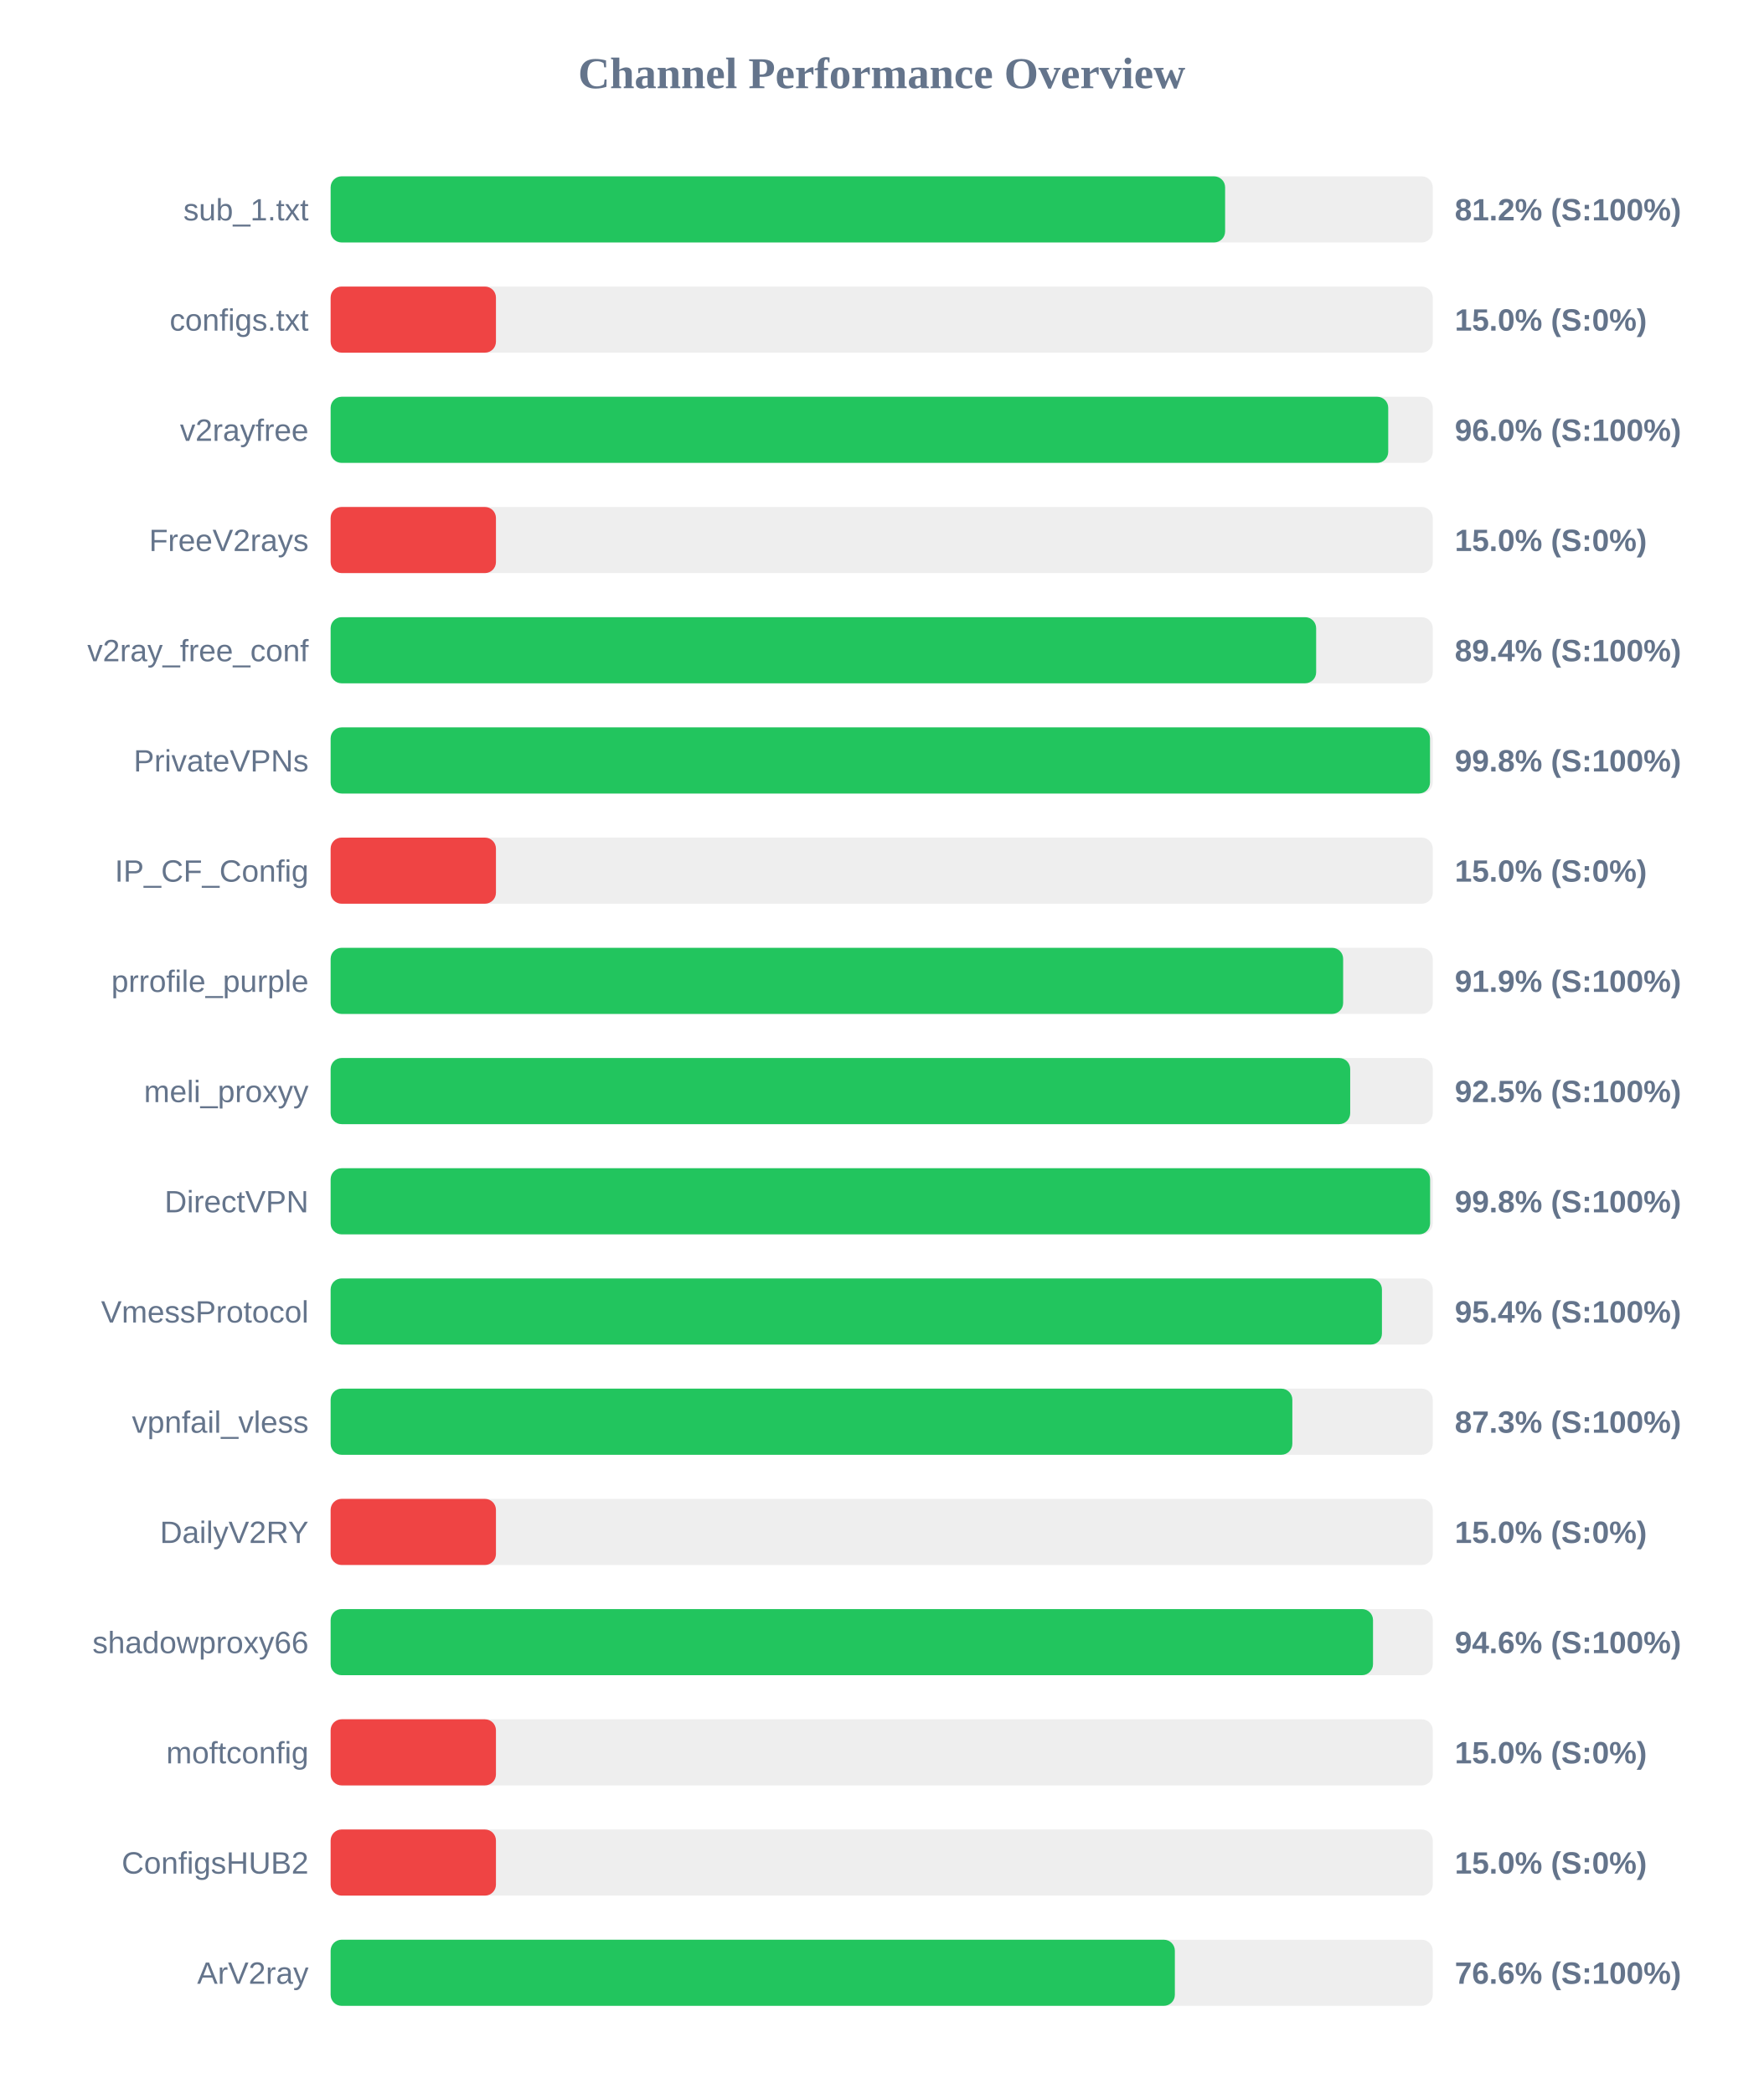
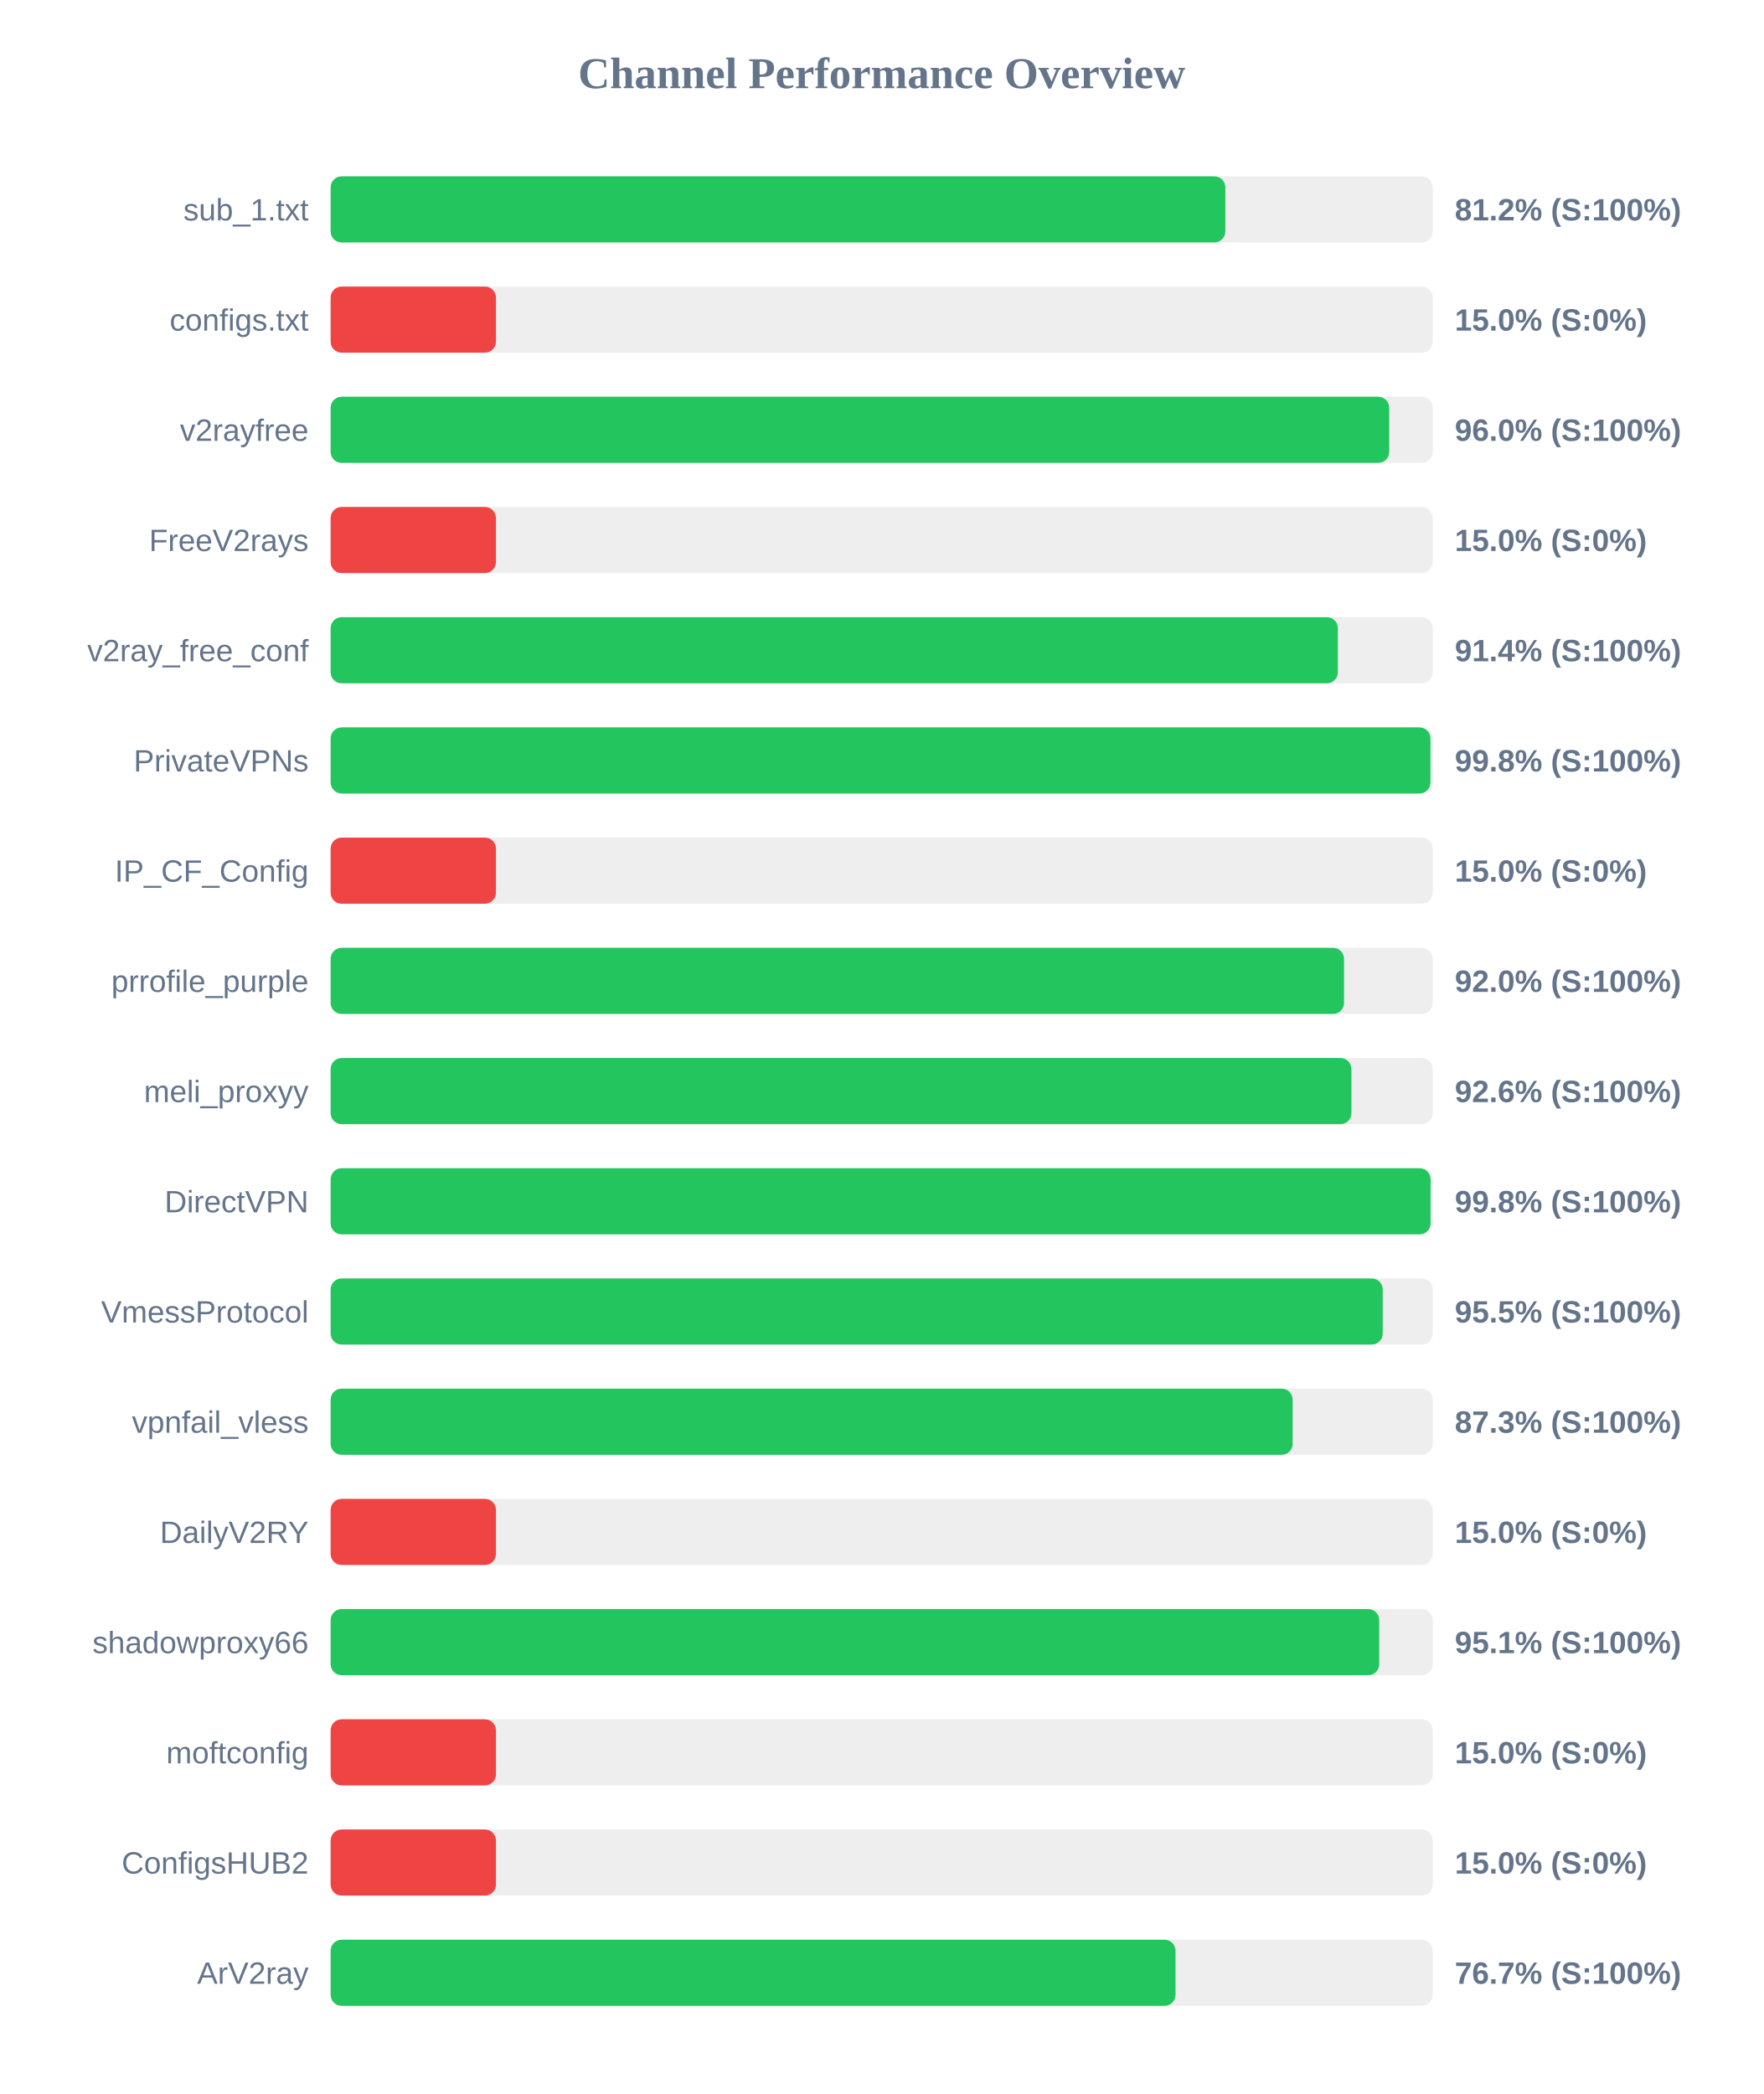
<svg xmlns="http://www.w3.org/2000/svg" width="800" height="950" version="1.1">
  <style>
        .row { font: 14px Arial; fill: #64748b; }
        .score { font: bold 14px Arial; fill: #64748b; }
    </style>
  <text x="400" y="40" text-anchor="middle" font-size="20px" font-weight="bold" fill="#64748b">Channel Performance Overview</text>
  <rect x="150" y="80" width="500" height="30" fill="#eee" rx="5" />
-   <rect x="150" y="80" width="405.8" height="30" fill="#22c55e" rx="5" />
+   <rect x="150" y="80" width="405.9" height="30" fill="#22c55e" rx="5" />
  <text x="140" y="100" text-anchor="end" class="row">sub_1.txt</text>
  <text x="660" y="100" text-anchor="start" class="score">81.2% (S:100%)</text>
  <rect x="150" y="130" width="500" height="30" fill="#eee" rx="5" />
  <rect x="150" y="130" width="75.0" height="30" fill="#ef4444" rx="5" />
  <text x="140" y="150" text-anchor="end" class="row">configs.txt</text>
  <text x="660" y="150" text-anchor="start" class="score">15.0% (S:0%)</text>
  <rect x="150" y="180" width="500" height="30" fill="#eee" rx="5" />
-   <rect x="150" y="180" width="479.8" height="30" fill="#22c55e" rx="5" />
+   <rect x="150" y="180" width="480.25" height="30" fill="#22c55e" rx="5" />
  <text x="140" y="200" text-anchor="end" class="row">v2rayfree</text>
  <text x="660" y="200" text-anchor="start" class="score">96.0% (S:100%)</text>
  <rect x="150" y="230" width="500" height="30" fill="#eee" rx="5" />
  <rect x="150" y="230" width="75.0" height="30" fill="#ef4444" rx="5" />
  <text x="140" y="250" text-anchor="end" class="row">FreeV2rays</text>
  <text x="660" y="250" text-anchor="start" class="score">15.0% (S:0%)</text>
  <rect x="150" y="280" width="500" height="30" fill="#eee" rx="5" />
-   <rect x="150" y="280" width="447.1" height="30" fill="#22c55e" rx="5" />
+   <rect x="150" y="280" width="456.95" height="30" fill="#22c55e" rx="5" />
  <text x="140" y="300" text-anchor="end" class="row">v2ray_free_conf</text>
-   <text x="660" y="300" text-anchor="start" class="score">89.4% (S:100%)</text>
+   <text x="660" y="300" text-anchor="start" class="score">91.4% (S:100%)</text>
  <rect x="150" y="330" width="500" height="30" fill="#eee" rx="5" />
-   <rect x="150" y="330" width="498.75" height="30" fill="#22c55e" rx="5" />
+   <rect x="150" y="330" width="498.95" height="30" fill="#22c55e" rx="5" />
  <text x="140" y="350" text-anchor="end" class="row">PrivateVPNs</text>
  <text x="660" y="350" text-anchor="start" class="score">99.8% (S:100%)</text>
  <rect x="150" y="380" width="500" height="30" fill="#eee" rx="5" />
  <rect x="150" y="380" width="75.0" height="30" fill="#ef4444" rx="5" />
  <text x="140" y="400" text-anchor="end" class="row">IP_CF_Config</text>
  <text x="660" y="400" text-anchor="start" class="score">15.0% (S:0%)</text>
  <rect x="150" y="430" width="500" height="30" fill="#eee" rx="5" />
-   <rect x="150" y="430" width="459.35" height="30" fill="#22c55e" rx="5" />
+   <rect x="150" y="430" width="459.75" height="30" fill="#22c55e" rx="5" />
  <text x="140" y="450" text-anchor="end" class="row">prrofile_purple</text>
-   <text x="660" y="450" text-anchor="start" class="score">91.9% (S:100%)</text>
+   <text x="660" y="450" text-anchor="start" class="score">92.0% (S:100%)</text>
  <rect x="150" y="480" width="500" height="30" fill="#eee" rx="5" />
-   <rect x="150" y="480" width="462.55" height="30" fill="#22c55e" rx="5" />
+   <rect x="150" y="480" width="463.1" height="30" fill="#22c55e" rx="5" />
  <text x="140" y="500" text-anchor="end" class="row">meli_proxyy</text>
-   <text x="660" y="500" text-anchor="start" class="score">92.5% (S:100%)</text>
+   <text x="660" y="500" text-anchor="start" class="score">92.6% (S:100%)</text>
  <rect x="150" y="530" width="500" height="30" fill="#eee" rx="5" />
-   <rect x="150" y="530" width="498.8" height="30" fill="#22c55e" rx="5" />
+   <rect x="150" y="530" width="499.0" height="30" fill="#22c55e" rx="5" />
  <text x="140" y="550" text-anchor="end" class="row">DirectVPN</text>
  <text x="660" y="550" text-anchor="start" class="score">99.8% (S:100%)</text>
  <rect x="150" y="580" width="500" height="30" fill="#eee" rx="5" />
-   <rect x="150" y="580" width="476.95" height="30" fill="#22c55e" rx="5" />
+   <rect x="150" y="580" width="477.3" height="30" fill="#22c55e" rx="5" />
  <text x="140" y="600" text-anchor="end" class="row">VmessProtocol</text>
-   <text x="660" y="600" text-anchor="start" class="score">95.4% (S:100%)</text>
+   <text x="660" y="600" text-anchor="start" class="score">95.5% (S:100%)</text>
  <rect x="150" y="630" width="500" height="30" fill="#eee" rx="5" />
-   <rect x="150" y="630" width="436.3" height="30" fill="#22c55e" rx="5" />
+   <rect x="150" y="630" width="436.45" height="30" fill="#22c55e" rx="5" />
  <text x="140" y="650" text-anchor="end" class="row">vpnfail_vless</text>
  <text x="660" y="650" text-anchor="start" class="score">87.3% (S:100%)</text>
  <rect x="150" y="680" width="500" height="30" fill="#eee" rx="5" />
  <rect x="150" y="680" width="75.0" height="30" fill="#ef4444" rx="5" />
  <text x="140" y="700" text-anchor="end" class="row">DailyV2RY</text>
  <text x="660" y="700" text-anchor="start" class="score">15.0% (S:0%)</text>
  <rect x="150" y="730" width="500" height="30" fill="#eee" rx="5" />
-   <rect x="150" y="730" width="472.9" height="30" fill="#22c55e" rx="5" />
+   <rect x="150" y="730" width="475.7" height="30" fill="#22c55e" rx="5" />
  <text x="140" y="750" text-anchor="end" class="row">shadowproxy66</text>
-   <text x="660" y="750" text-anchor="start" class="score">94.6% (S:100%)</text>
+   <text x="660" y="750" text-anchor="start" class="score">95.1% (S:100%)</text>
  <rect x="150" y="780" width="500" height="30" fill="#eee" rx="5" />
  <rect x="150" y="780" width="75.0" height="30" fill="#ef4444" rx="5" />
  <text x="140" y="800" text-anchor="end" class="row">moftconfig</text>
  <text x="660" y="800" text-anchor="start" class="score">15.0% (S:0%)</text>
  <rect x="150" y="830" width="500" height="30" fill="#eee" rx="5" />
  <rect x="150" y="830" width="75.0" height="30" fill="#ef4444" rx="5" />
  <text x="140" y="850" text-anchor="end" class="row">ConfigsHUB2</text>
  <text x="660" y="850" text-anchor="start" class="score">15.0% (S:0%)</text>
  <rect x="150" y="880" width="500" height="30" fill="#eee" rx="5" />
-   <rect x="150" y="880" width="383.0" height="30" fill="#22c55e" rx="5" />
+   <rect x="150" y="880" width="383.3" height="30" fill="#22c55e" rx="5" />
  <text x="140" y="900" text-anchor="end" class="row">ArV2ray</text>
-   <text x="660" y="900" text-anchor="start" class="score">76.6% (S:100%)</text>
+   <text x="660" y="900" text-anchor="start" class="score">76.7% (S:100%)</text>
</svg>
